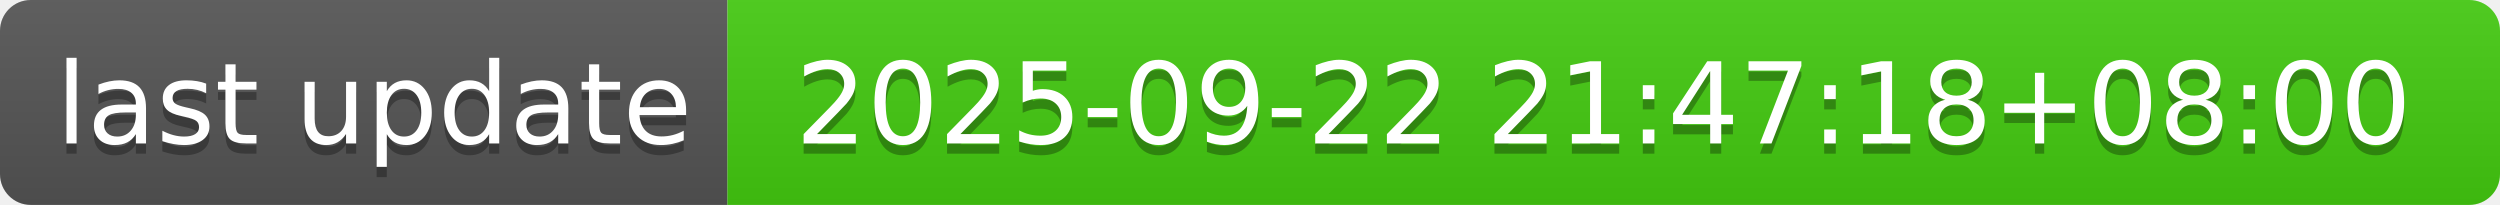
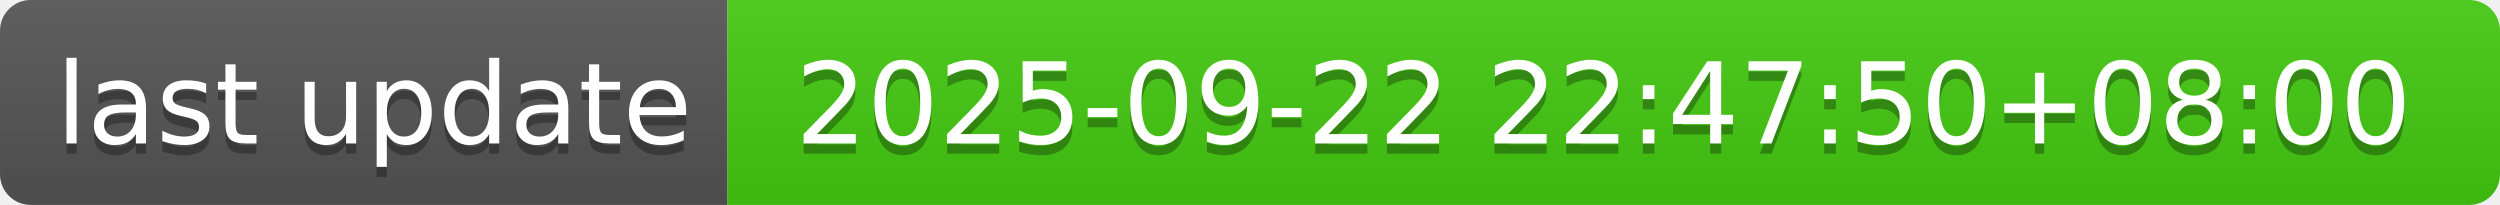
- <svg xmlns="http://www.w3.org/2000/svg" width="244" height="20" role="img" aria-label="last update: 2025-09-22 21:47:18+08:00">
+ <svg xmlns="http://www.w3.org/2000/svg" width="244" height="20" role="img" aria-label="last update: 2025-09-22 22:47:50+08:00">
  <linearGradient id="s" x2="0" y2="100%">
    <stop offset="0" stop-color="#bbb" stop-opacity=".1" />
    <stop offset="1" stop-opacity=".1" />
  </linearGradient>
  <clipPath id="r">
    <rect width="244" height="20" rx="3" fill="#fff" />
  </clipPath>
  <g clip-path="url(#r)">
    <rect width="71" height="20" fill="#555" />
    <rect x="71" width="173" height="20" fill="#4c1" />
    <rect width="244" height="20" fill="url(#s)" />
  </g>
  <g fill="#fff" text-anchor="middle" font-family="Verdana,Geneva,DejaVu Sans,sans-serif" text-rendering="geometricPrecision" font-size="110">
    <text aria-hidden="true" x="365" y="150" fill="#010101" fill-opacity=".3" transform="scale(.1)" textLength="610">last update</text>
    <text x="365" y="140" transform="scale(.1)" fill="#fff" textLength="610">last update</text>
-     <text aria-hidden="true" x="1565" y="150" fill="#010101" fill-opacity=".3" transform="scale(.1)" textLength="1630">2025-09-22 21:47:18+08:00</text>
-     <text x="1565" y="140" transform="scale(.1)" fill="#fff" textLength="1630">2025-09-22 21:47:18+08:00</text>
+     <text aria-hidden="true" x="1565" y="150" fill="#010101" fill-opacity=".3" transform="scale(.1)" textLength="1630">2025-09-22 22:47:50+08:00</text>
+     <text x="1565" y="140" transform="scale(.1)" fill="#fff" textLength="1630">2025-09-22 22:47:50+08:00</text>
  </g>
</svg>
